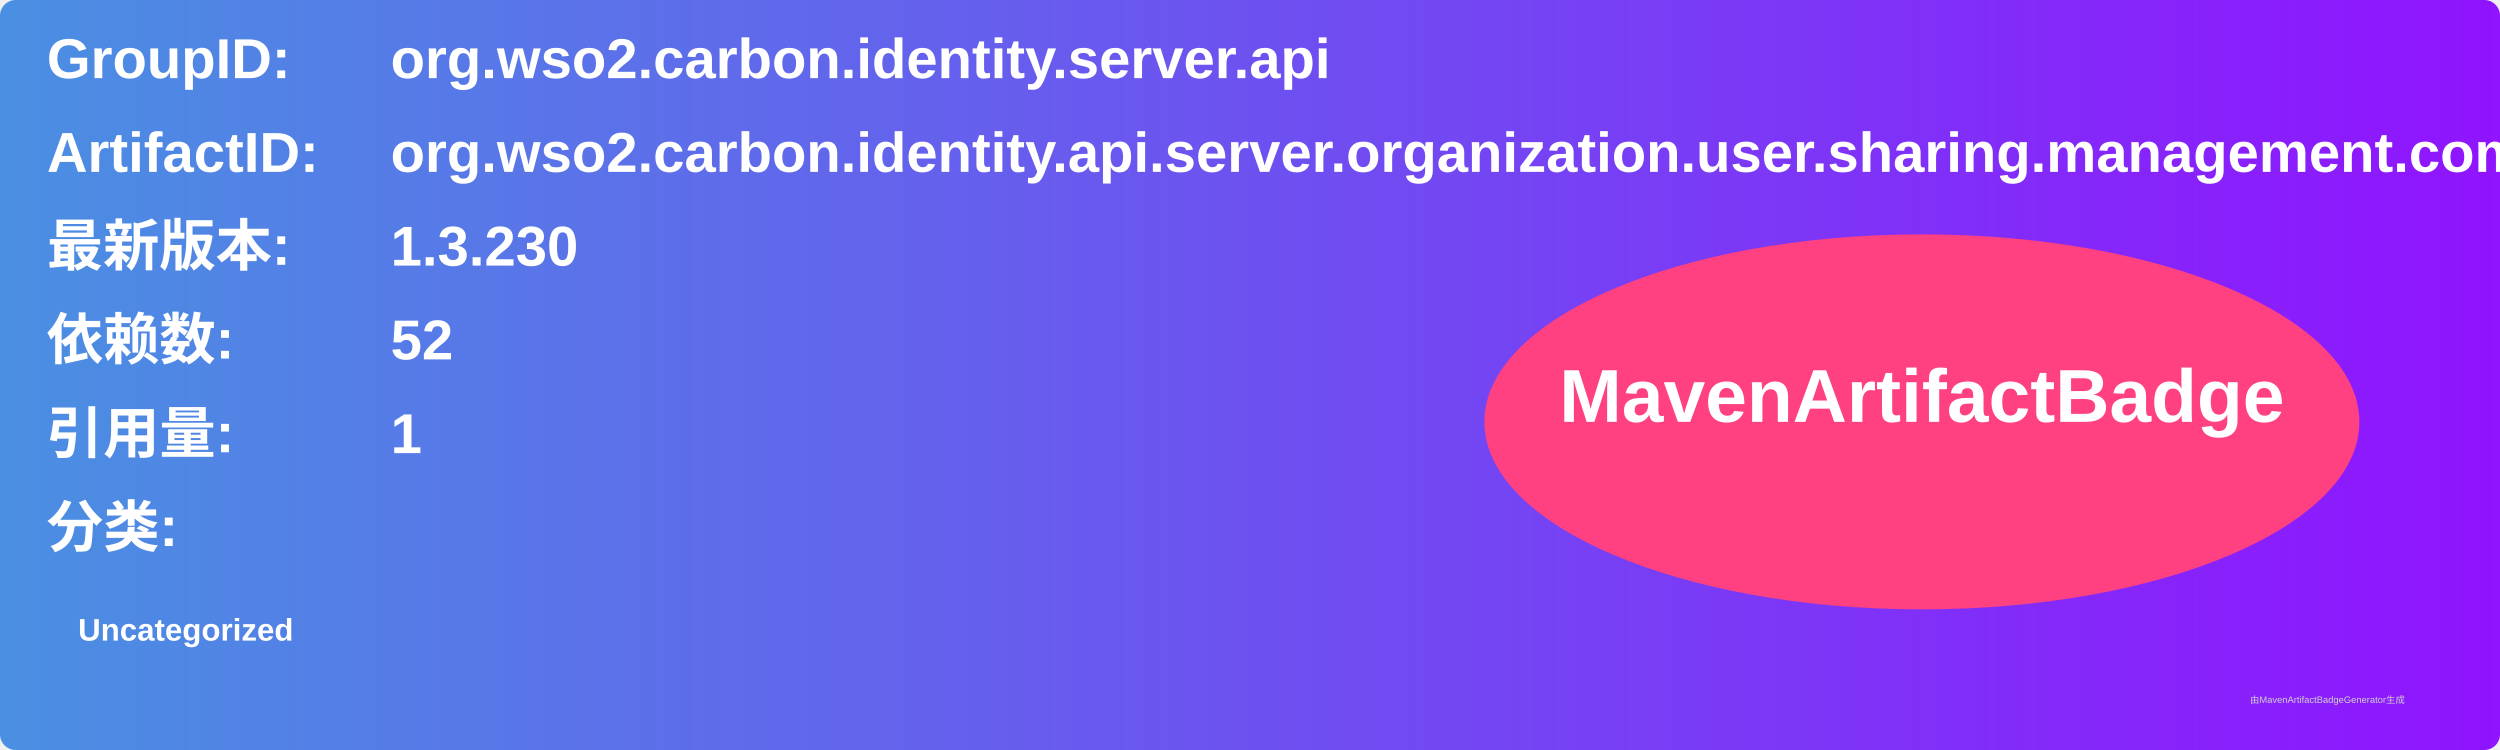
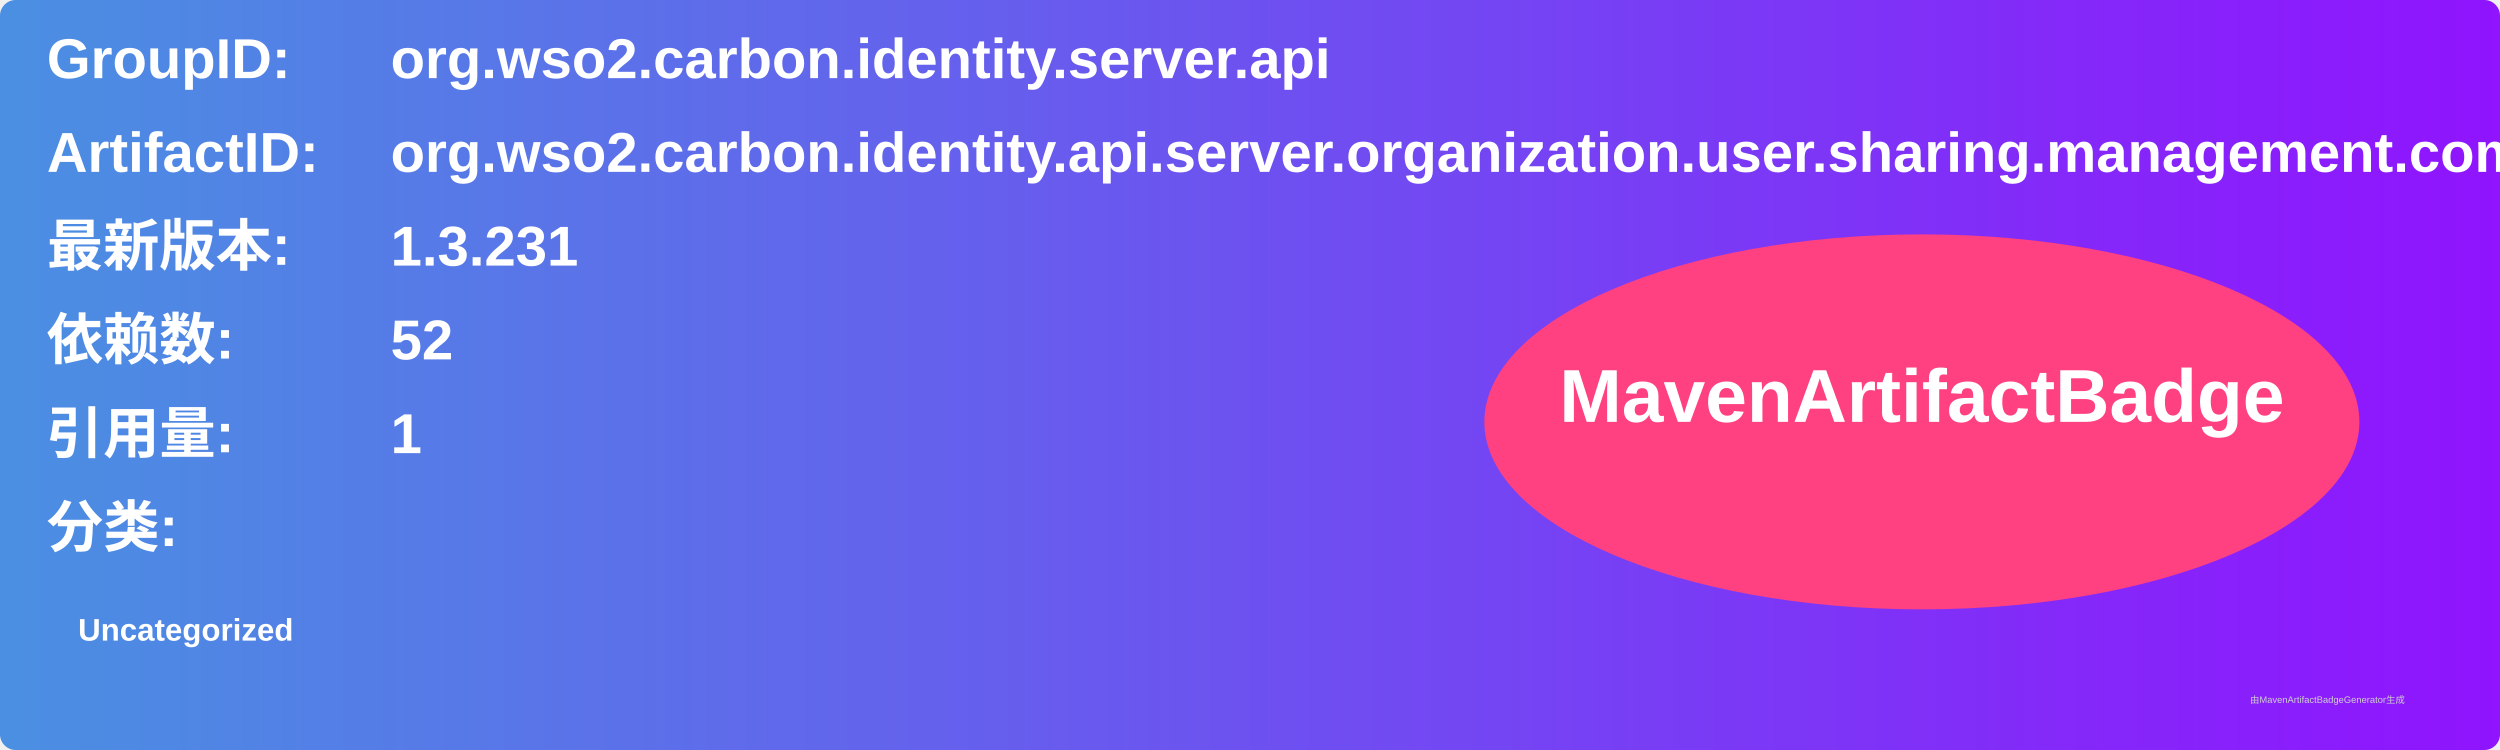
<svg xmlns="http://www.w3.org/2000/svg" width="800" height="240" viewBox="0 0 800 240">
  <linearGradient id="grad" x1="0%" y1="0%" x2="100%" y2="0%">
    <stop offset="0%" stop-color="#4a90e2" />
    <stop offset="100%" stop-color="#9013fe" />
  </linearGradient>
  <rect width="100%" height="100%" rx="5" ry="5" fill="url(#grad)" />
  <g transform="translate(15, 15)">
    <text x="0" y="10" font-family="Arial" font-size="18" fill="white" font-weight="bold" width="260">GroupID:</text>
    <text x="110" y="10" font-family="Arial" font-size="18" fill="white" font-weight="bold" width="460">org.wso2.carbon.identity.server.api</text>
    <text x="0" y="40" font-family="Arial" font-size="18" fill="white" font-weight="bold" width="260">ArtifactID:</text>
    <text x="110" y="40" font-family="Arial" font-size="18" fill="white" font-weight="bold" width="460">org.wso2.carbon.identity.api.server.organization.user.sharing.management.common</text>
    <text x="0" y="70" font-family="Arial" font-size="18" fill="white" font-weight="bold">最新版本:</text>
    <text x="110" y="70" font-family="Arial" font-size="18" fill="white" font-weight="bold">
-       <tspan font-weight="bold">1.3.230</tspan>
+       <tspan font-weight="bold">1.3.231</tspan>
    </text>
    <text x="0" y="100" font-family="Arial" font-size="18" fill="white" font-weight="bold">依赖数: </text>
    <text x="110" y="100" font-family="Arial" font-size="18" fill="white">
      <tspan font-weight="bold">52</tspan>
    </text>
    <text x="0" y="130" font-family="Arial" font-size="18" fill="white" font-weight="bold">引用量: </text>
    <text x="110" y="130" font-family="Arial" font-size="18" fill="white">
      <tspan font-weight="bold">1</tspan>
    </text>
    <text x="0" y="160" font-family="Arial" font-size="18" fill="white" font-weight="bold">分类:</text>
    <text x="10" y="190" font-family="Arial" font-size="10" fill="white">
      <tspan font-weight="bold">Uncategorized</tspan>
    </text>
    <ellipse cx="600" cy="120" rx="140" ry="60" fill="#ff4081" />
    <text x="600" y="120" text-anchor="middle" font-family="Arial" font-size="24" fill="white" font-weight="bold">MavenArtifactBadge</text>
  </g>
  <text x="720" y="225" font-family="Arial" font-size="3" fill="#d0d0d0">由MavenArtifactBadgeGenerator生成</text>
</svg>
